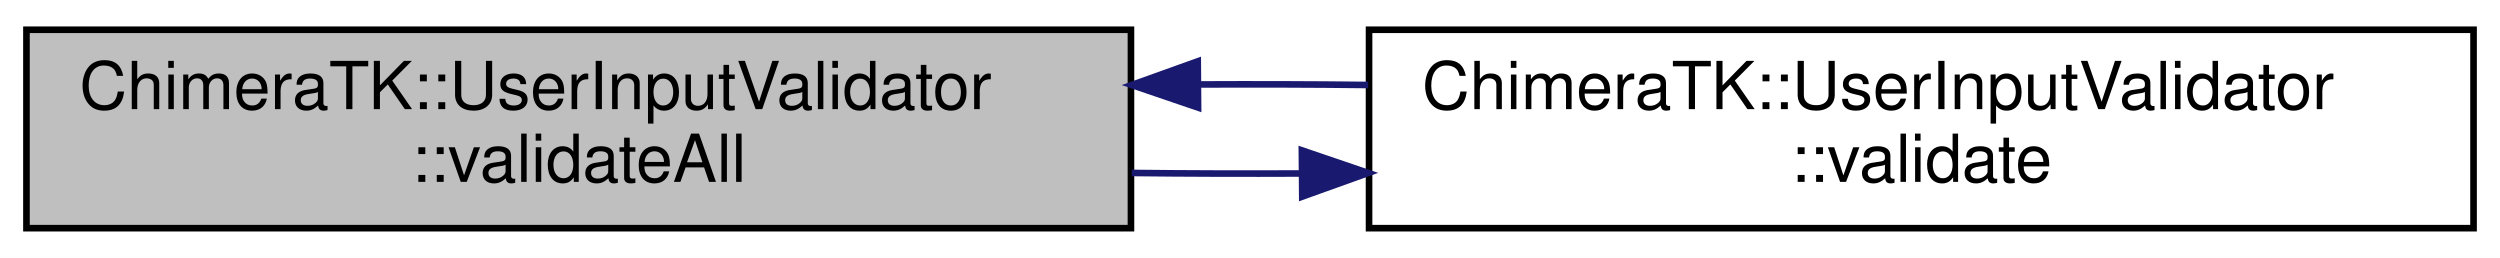
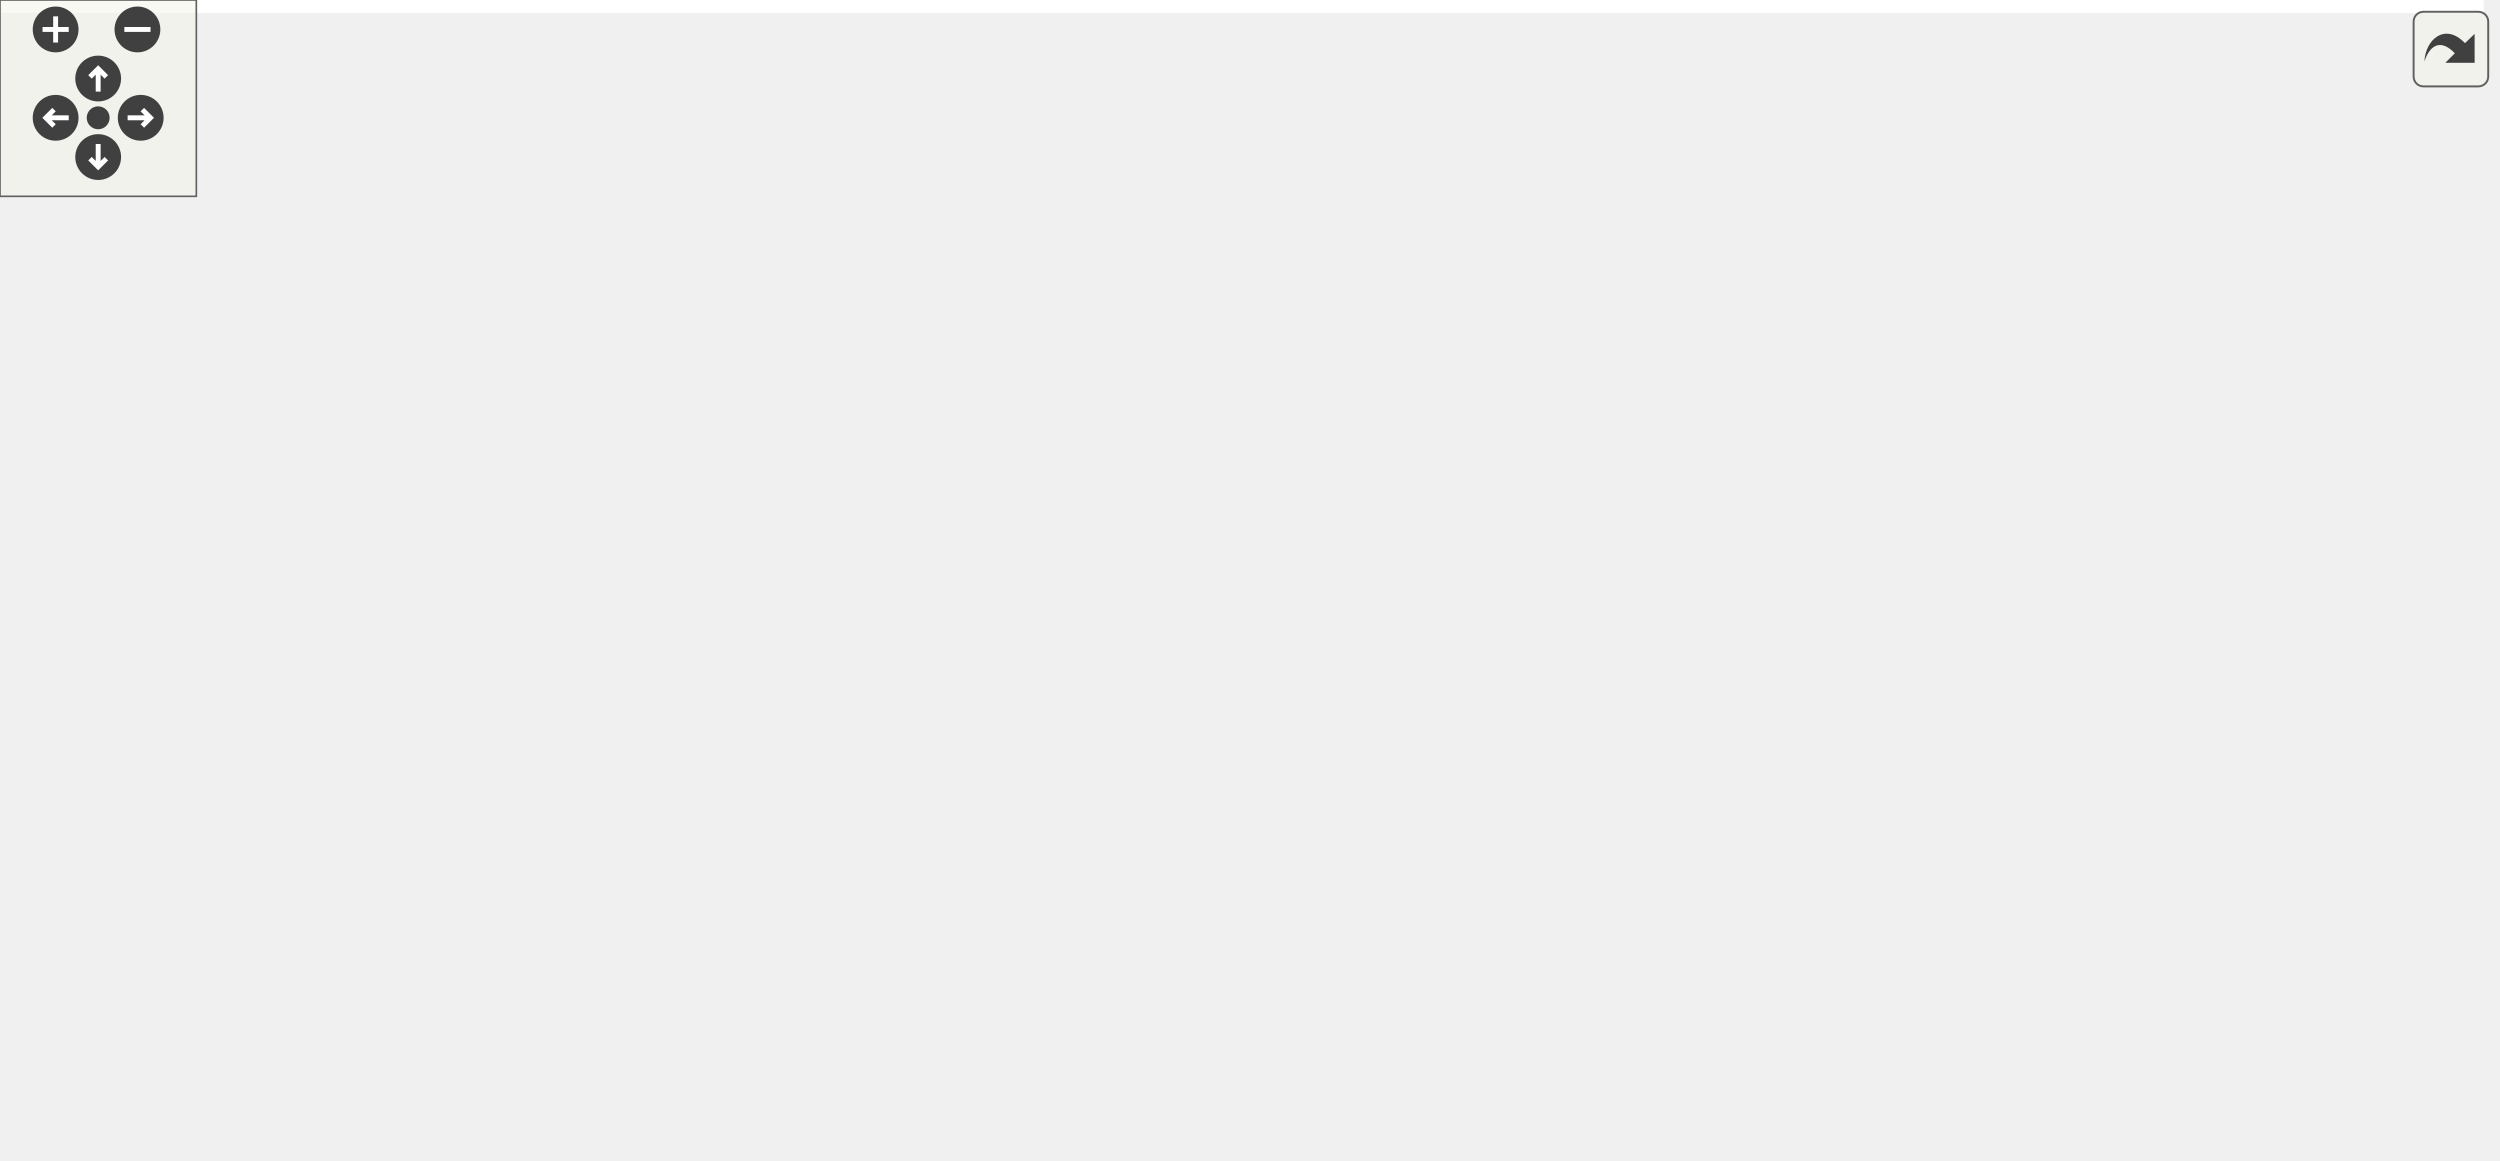
- <svg xmlns="http://www.w3.org/2000/svg" xmlns:xlink="http://www.w3.org/1999/xlink" width="378pt" height="39pt" viewBox="0.00 0.00 378.00 39.00">
-   <g id="graph0" class="graph" transform="scale(1 1) rotate(0) translate(4 35)">
-     <polygon fill="white" stroke="transparent" points="-4,4 -4,-35 374,-35 374,4 -4,4" />
-     <g id="node1" class="node">
-       <g id="a_node1">
-         <a xlink:title="Evaluate all validation conditions and correct all invalid values.">
-           <polygon fill="#bfbfbf" stroke="black" points="0,-0.5 0,-30.5 167,-30.5 167,-0.5 0,-0.5" />
-           <text text-anchor="start" x="8" y="-18.5" font-family="Helvetica,sans-Serif" font-size="10.00">ChimeraTK::UserInputValidator</text>
-           <text text-anchor="middle" x="83.5" y="-7.5" font-family="Helvetica,sans-Serif" font-size="10.00">::validateAll</text>
-         </a>
-       </g>
-     </g>
-     <g id="node2" class="node">
-       <g id="a_node2">
-         <a xlink:href="struct_chimera_t_k_1_1_user_input_validator.html#a151e31bb3edbf713a54e43dbe3333fb9" target="_top" xlink:title="Execute all validations for the given change.">
-           <polygon fill="white" stroke="black" points="203,-0.5 203,-30.5 370,-30.5 370,-0.5 203,-0.5" />
-           <text text-anchor="start" x="211" y="-18.5" font-family="Helvetica,sans-Serif" font-size="10.00">ChimeraTK::UserInputValidator</text>
-           <text text-anchor="middle" x="286.5" y="-7.5" font-family="Helvetica,sans-Serif" font-size="10.00">::validate</text>
-         </a>
-       </g>
-     </g>
-     <g id="edge1" class="edge">
-       <path fill="none" stroke="midnightblue" d="M167.12,-8.85C175.61,-8.75 184.27,-8.73 192.85,-8.77" />
-       <polygon fill="midnightblue" stroke="midnightblue" points="192.84,-12.27 202.87,-8.85 192.9,-5.27 192.84,-12.27" />
-     </g>
-     <g id="edge2" class="edge">
-       <path fill="none" stroke="midnightblue" d="M202.87,-22.15C194.39,-22.25 185.73,-22.27 177.15,-22.23" />
-       <polygon fill="midnightblue" stroke="midnightblue" points="177.15,-18.73 167.12,-22.15 177.1,-25.73 177.15,-18.73" />
+ <svg xmlns="http://www.w3.org/2000/svg" xmlns:xlink="http://www.w3.org/1999/xlink" id="main" version="1.1" xml:space="preserve">
+   <style type="text/css">
+ .edge:hover path { stroke: red; }
+ .edge:hover polygon { stroke: red; fill: red; }
+ </style>
+   <defs>
+     <circle id="rim" cx="0" cy="0" r="7" />
+     <circle id="rim2" cx="0" cy="0" r="3.5" />
+     <g id="zoomPlus">
+       <use xlink:href="#rim" fill="#404040">
+         <set attributeName="fill" to="#808080" begin="zoomplus.mouseover" end="zoomplus.mouseout" />
+       </use>
+       <path d="M-4,0h8M0,-4v8" fill="none" stroke="white" stroke-width="1.5" pointer-events="none" />
+     </g>
+     <g id="zoomMin">
+       <use xlink:href="#rim" fill="#404040">
+         <set attributeName="fill" to="#808080" begin="zoomminus.mouseover" end="zoomminus.mouseout" />
+       </use>
+       <path d="M-4,0h8" fill="none" stroke="white" stroke-width="1.5" pointer-events="none" />
+     </g>
+     <g id="dirArrow">
+       <path fill="none" stroke="white" stroke-width="1.5" d="M0,-3.0v7 M-2.5,-0.5L0,-3.0L2.5,-0.5" />
+     </g>
+     <g id="resetDef">
+       <use xlink:href="#rim2" fill="#404040">
+         <set attributeName="fill" to="#808080" begin="reset.mouseover" end="reset.mouseout" />
+       </use>
+     </g>
+   </defs>
+   <svg id="graph" class="graph">
+     <g id="viewport">
+       <polygon fill="white" stroke="transparent" points="-4,4 -4,-294 759,-294 759,4 -4,4" />
+       <g id="node1" class="node">
+         <g id="a_node1">
+           <a xlink:title="Evaluate all validation conditions and correct all invalid values.">
+             <polygon fill="#bfbfbf" stroke="black" points="0,-44.5 0,-74.5 167,-74.5 167,-44.5 0,-44.5" />
+             <text text-anchor="start" x="8" y="-62.5" font-family="Helvetica,sans-Serif" font-size="10.00">ChimeraTK::UserInputValidator</text>
+             <text text-anchor="middle" x="83.5" y="-51.5" font-family="Helvetica,sans-Serif" font-size="10.00">::validateAll</text>
+           </a>
+         </g>
+       </g>
+       <g id="node2" class="node">
+         <g id="a_node2">
+           <a xlink:href="struct_chimera_t_k_1_1_user_input_validator.html#a78cc582ee5cc335083777233a938eaab" target="_top" xlink:title=" ">
+             <polygon fill="white" stroke="black" points="203,-115.5 203,-145.5 370,-145.5 370,-115.5 203,-115.5" />
+             <text text-anchor="start" x="211" y="-133.5" font-family="Helvetica,sans-Serif" font-size="10.00">ChimeraTK::UserInputValidator</text>
+             <text text-anchor="middle" x="286.5" y="-122.5" font-family="Helvetica,sans-Serif" font-size="10.00">::finalise</text>
+           </a>
+         </g>
+       </g>
+       <g id="edge1" class="edge">
+         <path fill="none" stroke="midnightblue" d="M127.13,-74.56C158.17,-85.52 200.4,-100.44 233.44,-112.11" />
+         <polygon fill="midnightblue" stroke="midnightblue" points="232.34,-115.43 242.93,-115.46 234.67,-108.83 232.34,-115.43" />
+       </g>
+       <g id="node10" class="node">
+         <g id="a_node10">
+           <a xlink:href="struct_chimera_t_k_1_1_user_input_validator.html#a151e31bb3edbf713a54e43dbe3333fb9" target="_top" xlink:title="Execute all validations for the given change.">
+             <polygon fill="white" stroke="black" points="203,-44.5 203,-74.5 370,-74.5 370,-44.5 203,-44.5" />
+             <text text-anchor="start" x="211" y="-62.5" font-family="Helvetica,sans-Serif" font-size="10.00">ChimeraTK::UserInputValidator</text>
+             <text text-anchor="middle" x="286.5" y="-51.5" font-family="Helvetica,sans-Serif" font-size="10.00">::validate</text>
+           </a>
+         </g>
+       </g>
+       <g id="edge9" class="edge">
+         <path fill="none" stroke="midnightblue" d="M167.12,-52.85C175.61,-52.75 184.27,-52.73 192.85,-52.77" />
+         <polygon fill="midnightblue" stroke="midnightblue" points="192.84,-56.27 202.87,-52.85 192.9,-49.27 192.84,-56.27" />
+       </g>
+       <g id="node3" class="node">
+         <g id="a_node3">
+           <a xlink:href="class_chimera_t_k_1_1_entity_owner.html#af3c7e88dc9dc1d10febc624a98cc6a57" target="_top" xlink:title="Obtain the list of accessors/variables associated with this instance and any submodules.">
+             <polygon fill="white" stroke="black" points="420.5,-235.5 420.5,-265.5 567.5,-265.5 567.5,-235.5 420.5,-235.5" />
+             <text text-anchor="start" x="428.5" y="-253.5" font-family="Helvetica,sans-Serif" font-size="10.00">ChimeraTK::EntityOwner</text>
+             <text text-anchor="middle" x="494" y="-242.5" font-family="Helvetica,sans-Serif" font-size="10.00">::getAccessorListRecursive</text>
+           </a>
+         </g>
+       </g>
+       <g id="edge2" class="edge">
+         <path fill="none" stroke="midnightblue" d="M302.13,-145.8C323.17,-166.95 364.09,-204.95 406,-226.5 409.58,-228.34 413.32,-230.06 417.15,-231.65" />
+         <polygon fill="midnightblue" stroke="midnightblue" points="416.23,-235.04 426.82,-235.36 418.74,-228.51 416.23,-235.04" />
+       </g>
+       <g id="node6" class="node">
+         <g id="a_node6">
+           <a xlink:href="class_chimera_t_k_1_1_application_module.html#aec36d7d644009fce6b2596022c05258d" target="_top" xlink:title="Return the application model proxy representing this module.">
+             <polygon fill="white" stroke="black" points="410.5,-186.5 410.5,-216.5 577.5,-216.5 577.5,-186.5 410.5,-186.5" />
+             <text text-anchor="start" x="418.5" y="-204.5" font-family="Helvetica,sans-Serif" font-size="10.00">ChimeraTK::ApplicationModule</text>
+             <text text-anchor="middle" x="494" y="-193.5" font-family="Helvetica,sans-Serif" font-size="10.00">::getModel</text>
+           </a>
+         </g>
+       </g>
+       <g id="edge5" class="edge">
+         <path fill="none" stroke="midnightblue" d="M323.76,-145.56C347.06,-154.99 378.08,-167.09 406,-176.5 412.96,-178.85 420.28,-181.17 427.6,-183.4" />
+         <polygon fill="midnightblue" stroke="midnightblue" points="426.95,-186.86 437.54,-186.38 428.96,-180.15 426.95,-186.86" />
+       </g>
+       <g id="node7" class="node">
+         <g id="a_node7">
+           <a xlink:href="namespace_chimera_t_k_1_1_model.html#a3baa0a30b2d551b506607842fef808c5" target="_top" xlink:title=" ">
+             <polygon fill="white" stroke="black" points="406,-137.5 406,-167.5 582,-167.5 582,-137.5 406,-137.5" />
+             <text text-anchor="start" x="414" y="-155.5" font-family="Helvetica,sans-Serif" font-size="10.00">ChimeraTK::Model::isApplication</text>
+             <text text-anchor="middle" x="494" y="-144.5" font-family="Helvetica,sans-Serif" font-size="10.00">Module</text>
+           </a>
+         </g>
+       </g>
+       <g id="edge6" class="edge">
+         <path fill="none" stroke="midnightblue" d="M370.2,-139.35C378.61,-140.25 387.22,-141.18 395.77,-142.09" />
+         <polygon fill="midnightblue" stroke="midnightblue" points="395.46,-145.58 405.77,-143.16 396.2,-138.62 395.46,-145.58" />
+       </g>
+       <g id="node8" class="node">
+         <g id="a_node8">
+           <a xlink:href="namespace_chimera_t_k_1_1_model.html#af38a5cbeee2077f99ee3f4b683ecc367" target="_top" xlink:title=" ">
+             <polygon fill="white" stroke="black" points="413.5,-99 413.5,-118 574.5,-118 574.5,-99 413.5,-99" />
+             <text text-anchor="middle" x="494" y="-106" font-family="Helvetica,sans-Serif" font-size="10.00">ChimeraTK::Model::isVariable</text>
+           </a>
+         </g>
+       </g>
+       <g id="edge7" class="edge">
+         <path fill="none" stroke="midnightblue" d="M370.2,-121.65C381.13,-120.48 392.37,-119.27 403.41,-118.09" />
+         <polygon fill="midnightblue" stroke="midnightblue" points="403.9,-121.56 413.47,-117.01 403.16,-114.6 403.9,-121.56" />
+       </g>
+       <g id="node9" class="node">
+         <g id="a_node9">
+           <a xlink:href="class_chimera_t_k_1_1_model_1_1_proxy.html#a855db53096ed1b927644f8603faa23ed" target="_top" xlink:title="Traverse the model using the specified filter and call the visitor functor for each ModuleGroup,...">
+             <polygon fill="white" stroke="black" points="424,-49.5 424,-79.5 564,-79.5 564,-49.5 424,-49.5" />
+             <text text-anchor="start" x="432" y="-67.5" font-family="Helvetica,sans-Serif" font-size="10.00">ChimeraTK::Model::Proxy</text>
+             <text text-anchor="middle" x="494" y="-56.5" font-family="Helvetica,sans-Serif" font-size="10.00">::visit</text>
+           </a>
+         </g>
+       </g>
+       <g id="edge8" class="edge">
+         <path fill="none" stroke="midnightblue" d="M329.27,-115.44C351.89,-107.44 380.37,-97.61 406,-89.5 413.48,-87.13 421.35,-84.74 429.18,-82.42" />
+         <polygon fill="midnightblue" stroke="midnightblue" points="430.42,-85.7 439.03,-79.52 428.45,-78.98 430.42,-85.7" />
+       </g>
+       <g id="node4" class="node">
+         <g id="a_node4">
+           <a xlink:href="class_chimera_t_k_1_1_entity_owner.html#a138317d493cadc756a48efefc3ee544b" target="_top" xlink:title="Obtain the list of accessors/variables directly associated with this instance.">
+             <polygon fill="white" stroke="black" points="618,-259.5 618,-289.5 755,-289.5 755,-259.5 618,-259.5" />
+             <text text-anchor="start" x="626" y="-277.5" font-family="Helvetica,sans-Serif" font-size="10.00">ChimeraTK::EntityOwner</text>
+             <text text-anchor="middle" x="686.5" y="-266.5" font-family="Helvetica,sans-Serif" font-size="10.00">::getAccessorList</text>
+           </a>
+         </g>
+       </g>
+       <g id="edge3" class="edge">
+         <path fill="none" stroke="midnightblue" d="M567.56,-259.64C580.72,-261.3 594.49,-263.03 607.78,-264.71" />
+         <polygon fill="midnightblue" stroke="midnightblue" points="607.48,-268.2 617.84,-265.98 608.36,-261.25 607.48,-268.2" />
+       </g>
+       <g id="node5" class="node">
+         <g id="a_node5">
+           <a xlink:href="class_chimera_t_k_1_1_entity_owner.html#af1809c78bbe963d86e764a0150d6551d" target="_top" xlink:title="Obtain the list of submodules associated with this instance.">
+             <polygon fill="white" stroke="black" points="618,-210.5 618,-240.5 755,-240.5 755,-210.5 618,-210.5" />
+             <text text-anchor="start" x="626" y="-228.5" font-family="Helvetica,sans-Serif" font-size="10.00">ChimeraTK::EntityOwner</text>
+             <text text-anchor="middle" x="686.5" y="-217.5" font-family="Helvetica,sans-Serif" font-size="10.00">::getSubmoduleList</text>
+           </a>
+         </g>
+       </g>
+       <g id="edge4" class="edge">
+         <path fill="none" stroke="midnightblue" d="M567.56,-240.98C580.72,-239.25 594.49,-237.44 607.78,-235.7" />
+         <polygon fill="midnightblue" stroke="midnightblue" points="608.38,-239.15 617.84,-234.38 607.47,-232.21 608.38,-239.15" />
+       </g>
+       <g id="edge11" class="edge">
+         <path fill="none" stroke="midnightblue" d="M202.87,-66.15C194.39,-66.25 185.73,-66.27 177.15,-66.23" />
+         <polygon fill="midnightblue" stroke="midnightblue" points="177.15,-62.73 167.12,-66.15 177.1,-69.73 177.15,-62.73" />
+       </g>
+       <g id="node11" class="node">
+         <g id="a_node11">
+           <a xlink:href="class_chimera_t_k_1_1_application_module.html#aa36ac737e999a242eaf8c49f92524b15" target="_top" xlink:title="Set the current version number.">
+             <polygon fill="white" stroke="black" points="410.5,-0.5 410.5,-30.5 577.5,-30.5 577.5,-0.5 410.5,-0.5" />
+             <text text-anchor="start" x="418.5" y="-18.5" font-family="Helvetica,sans-Serif" font-size="10.00">ChimeraTK::ApplicationModule</text>
+             <text text-anchor="middle" x="494" y="-7.5" font-family="Helvetica,sans-Serif" font-size="10.00">::setCurrentVersionNumber</text>
+           </a>
+         </g>
+       </g>
+       <g id="edge10" class="edge">
+         <path fill="none" stroke="midnightblue" d="M357.65,-44.48C375.4,-40.68 394.61,-36.57 412.82,-32.67" />
+         <polygon fill="midnightblue" stroke="midnightblue" points="413.78,-36.04 422.82,-30.53 412.31,-29.2 413.78,-36.04" />
+       </g>
+     </g>
+   </svg>
+   <g id="navigator" transform="translate(0 0)" fill="#404254">
+     <rect fill="#f2f5e9" fill-opacity="0.5" stroke="#606060" stroke-width=".5" x="0" y="0" width="60" height="60" />
+     <use id="zoomplus" xlink:href="#zoomPlus" x="17" y="9" />
+     <use id="zoomminus" xlink:href="#zoomMin" x="42" y="9" />
+     <use id="reset" xlink:href="#resetDef" x="30" y="36" />
+     <g id="arrowUp" xlink:href="#dirArrow" transform="translate(30 24)">
+       <use xlink:href="#rim" fill="#404040">
+         <set attributeName="fill" to="#808080" begin="arrowUp.mouseover" end="arrowUp.mouseout" />
+       </use>
+       <path fill="none" stroke="white" stroke-width="1.5" d="M0,-3.0v7 M-2.5,-0.5L0,-3.0L2.5,-0.5" />
+     </g>
+     <g id="arrowRight" xlink:href="#dirArrow" transform="rotate(90) translate(36 -43)">
+       <use xlink:href="#rim" fill="#404040">
+         <set attributeName="fill" to="#808080" begin="arrowRight.mouseover" end="arrowRight.mouseout" />
+       </use>
+       <path fill="none" stroke="white" stroke-width="1.5" d="M0,-3.0v7 M-2.5,-0.5L0,-3.0L2.5,-0.5" />
+     </g>
+     <g id="arrowDown" xlink:href="#dirArrow" transform="rotate(180) translate(-30 -48)">
+       <use xlink:href="#rim" fill="#404040">
+         <set attributeName="fill" to="#808080" begin="arrowDown.mouseover" end="arrowDown.mouseout" />
+       </use>
+       <path fill="none" stroke="white" stroke-width="1.5" d="M0,-3.0v7 M-2.5,-0.5L0,-3.0L2.5,-0.5" />
+     </g>
+     <g id="arrowLeft" xlink:href="#dirArrow" transform="rotate(270) translate(-36 17)">
+       <use xlink:href="#rim" fill="#404040">
+         <set attributeName="fill" to="#808080" begin="arrowLeft.mouseover" end="arrowLeft.mouseout" />
+       </use>
+       <path fill="none" stroke="white" stroke-width="1.5" d="M0,-3.0v7 M-2.5,-0.5L0,-3.0L2.5,-0.5" />
    </g>
  </g>
+   <svg viewBox="0 0 15 15" width="100%" height="30px" preserveAspectRatio="xMaxYMin meet">
+     <g id="arrow_out" transform="scale(0.3 0.3)">
+       <a xlink:href="struct_chimera_t_k_1_1_user_input_validator_aec1ce9b3f82cf6c093373bed08c57d47_cgraph_org.svg" target="_base">
+         <rect id="button" ry="5" rx="5" y="6" x="6" height="38" width="38" fill="#f2f5e9" fill-opacity="0.5" stroke="#606060" stroke-width="1.0" />
+         <path id="arrow" d="M 11.5,31.437 C 11.94,20.098 22.043,11.323 32.159,21.979 L 37.069,17.246 C 37.069,17.246 37.088,32 37.088,32 L 22.16,31.978 C 22.16,31.978 26.998,27.14 26.998,27.14 C 18.529,18.264 13.292,25.23 11.5,31.437 z" style="fill:#404040;" />
+       </a>
+     </g>
+   </svg>
</svg>
